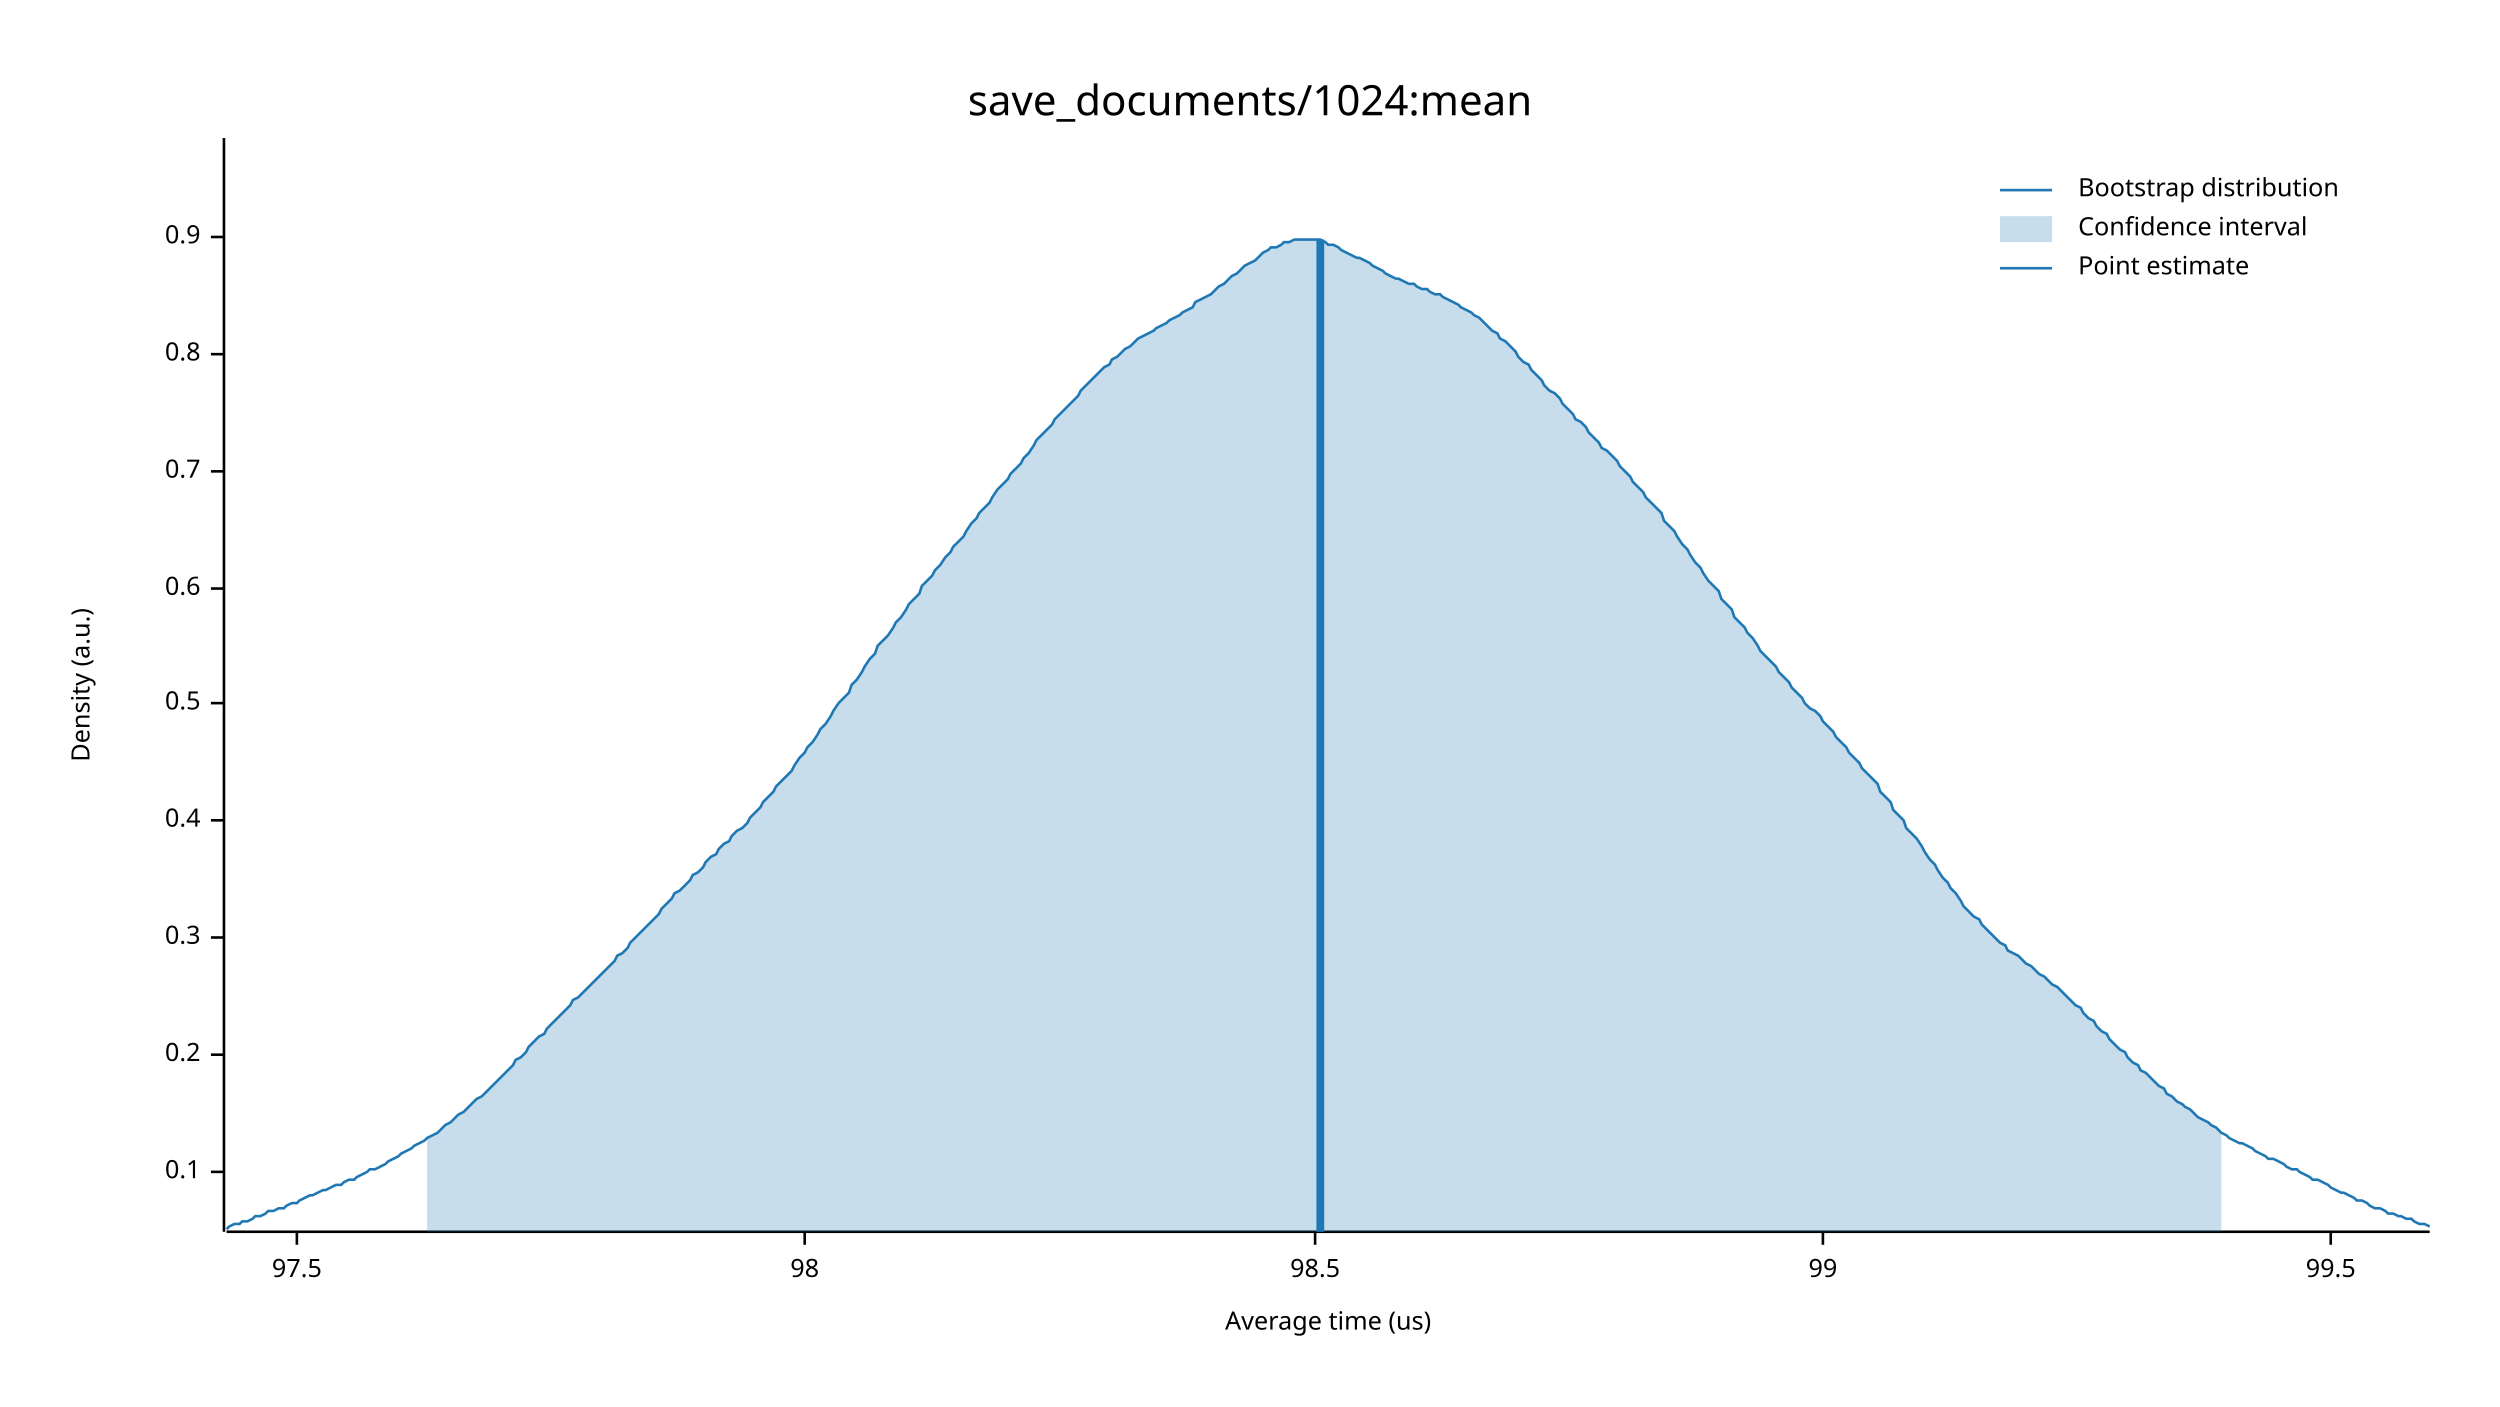
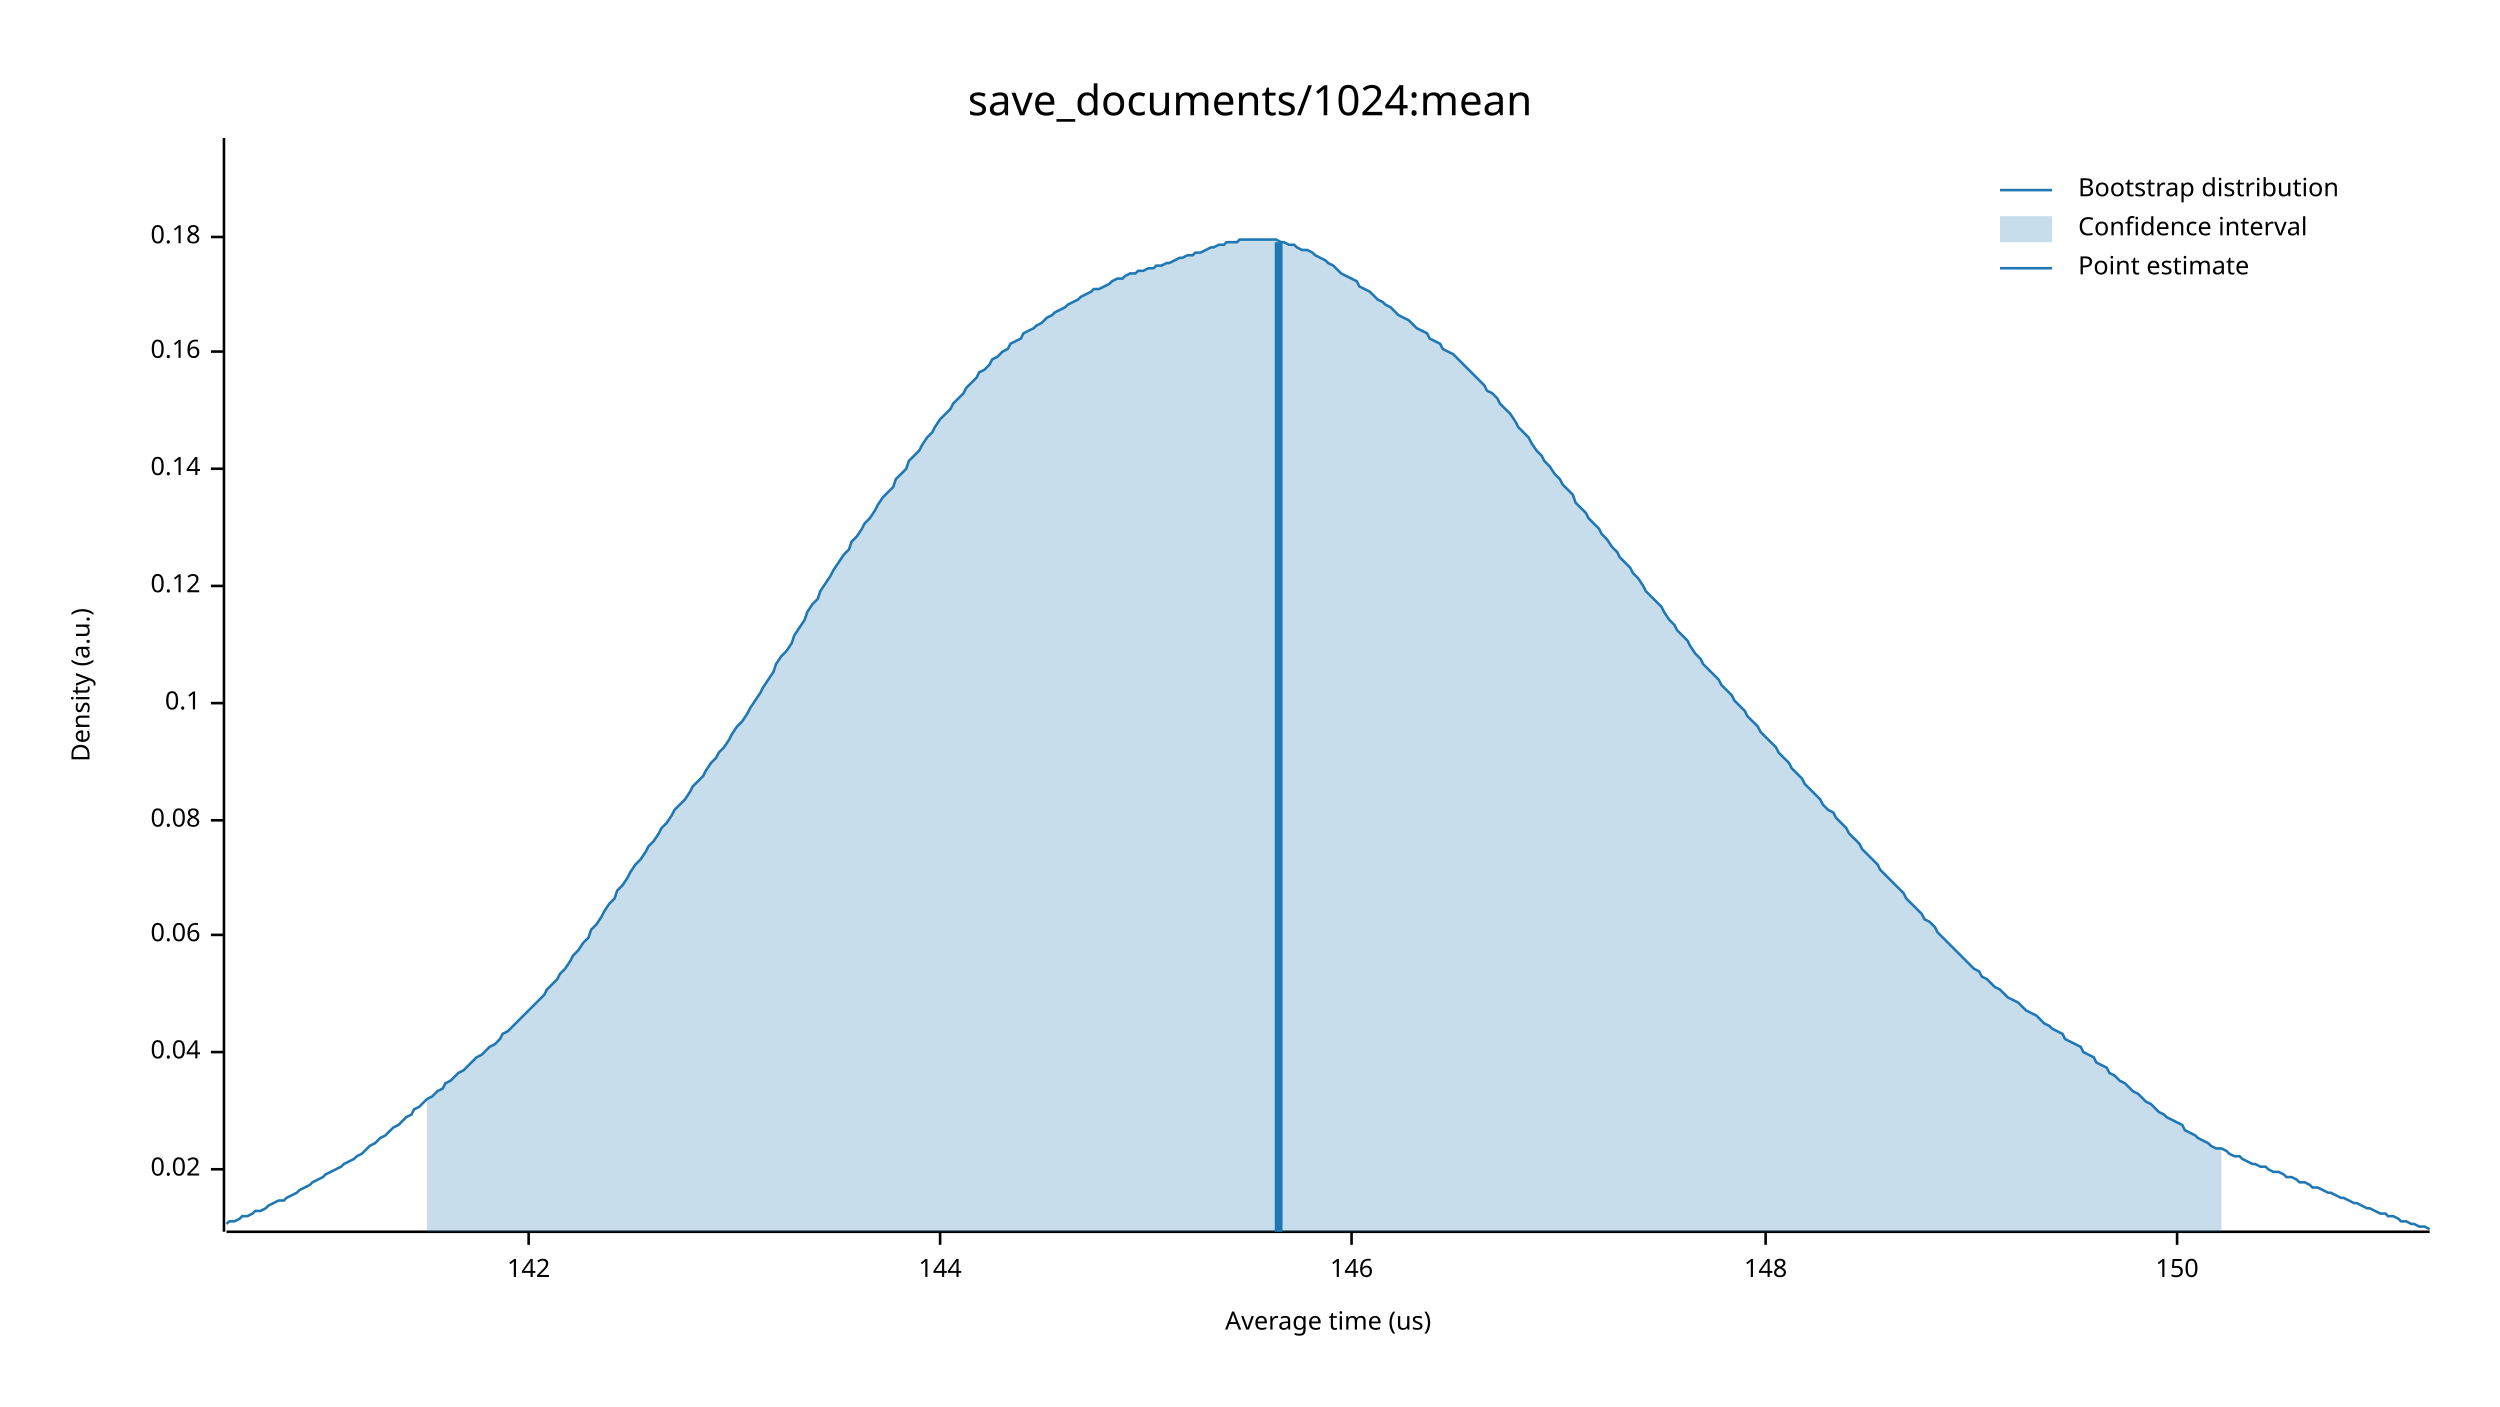
<svg xmlns="http://www.w3.org/2000/svg" width="960" height="540" viewBox="0 0 960 540">
  <text x="480" y="32" dy="0.76em" text-anchor="middle" font-family="sans-serif" font-size="16.129" opacity="1" fill="#000000">
save_documents/1024:mean
</text>
  <text x="27" y="263" dy="0.76em" text-anchor="middle" font-family="sans-serif" font-size="9.677" opacity="1" fill="#000000" transform="rotate(270, 27, 263)">
Density (a.u.)
</text>
  <text x="510" y="513" dy="-0.5ex" text-anchor="middle" font-family="sans-serif" font-size="9.677" opacity="1" fill="#000000">
Average time (us)
</text>
  <polyline fill="none" opacity="1" stroke="#000000" stroke-width="1" points="86,53 86,473 " />
-   <text x="77" y="450" dy="0.5ex" text-anchor="end" font-family="sans-serif" font-size="9.677" opacity="1" fill="#000000">
- 0.1
+   <text x="77" y="449" dy="0.5ex" text-anchor="end" font-family="sans-serif" font-size="9.677" opacity="1" fill="#000000">
+ 0.02
</text>
-   <polyline fill="none" opacity="1" stroke="#000000" stroke-width="1" points="81,450 86,450 " />
-   <text x="77" y="405" dy="0.5ex" text-anchor="end" font-family="sans-serif" font-size="9.677" opacity="1" fill="#000000">
- 0.2
+   <polyline fill="none" opacity="1" stroke="#000000" stroke-width="1" points="81,449 86,449 " />
+   <text x="77" y="404" dy="0.5ex" text-anchor="end" font-family="sans-serif" font-size="9.677" opacity="1" fill="#000000">
+ 0.04
</text>
-   <polyline fill="none" opacity="1" stroke="#000000" stroke-width="1" points="81,405 86,405 " />
-   <text x="77" y="360" dy="0.5ex" text-anchor="end" font-family="sans-serif" font-size="9.677" opacity="1" fill="#000000">
- 0.3
+   <polyline fill="none" opacity="1" stroke="#000000" stroke-width="1" points="81,404 86,404 " />
+   <text x="77" y="359" dy="0.5ex" text-anchor="end" font-family="sans-serif" font-size="9.677" opacity="1" fill="#000000">
+ 0.06
</text>
-   <polyline fill="none" opacity="1" stroke="#000000" stroke-width="1" points="81,360 86,360 " />
+   <polyline fill="none" opacity="1" stroke="#000000" stroke-width="1" points="81,359 86,359 " />
  <text x="77" y="315" dy="0.5ex" text-anchor="end" font-family="sans-serif" font-size="9.677" opacity="1" fill="#000000">
- 0.4
+ 0.08
</text>
  <polyline fill="none" opacity="1" stroke="#000000" stroke-width="1" points="81,315 86,315 " />
  <text x="77" y="270" dy="0.5ex" text-anchor="end" font-family="sans-serif" font-size="9.677" opacity="1" fill="#000000">
- 0.5
+ 0.1
</text>
  <polyline fill="none" opacity="1" stroke="#000000" stroke-width="1" points="81,270 86,270 " />
-   <text x="77" y="226" dy="0.5ex" text-anchor="end" font-family="sans-serif" font-size="9.677" opacity="1" fill="#000000">
- 0.6
+   <text x="77" y="225" dy="0.5ex" text-anchor="end" font-family="sans-serif" font-size="9.677" opacity="1" fill="#000000">
+ 0.12
</text>
-   <polyline fill="none" opacity="1" stroke="#000000" stroke-width="1" points="81,226 86,226 " />
-   <text x="77" y="181" dy="0.5ex" text-anchor="end" font-family="sans-serif" font-size="9.677" opacity="1" fill="#000000">
- 0.7
+   <polyline fill="none" opacity="1" stroke="#000000" stroke-width="1" points="81,225 86,225 " />
+   <text x="77" y="180" dy="0.5ex" text-anchor="end" font-family="sans-serif" font-size="9.677" opacity="1" fill="#000000">
+ 0.14
</text>
-   <polyline fill="none" opacity="1" stroke="#000000" stroke-width="1" points="81,181 86,181 " />
-   <text x="77" y="136" dy="0.5ex" text-anchor="end" font-family="sans-serif" font-size="9.677" opacity="1" fill="#000000">
- 0.8
+   <polyline fill="none" opacity="1" stroke="#000000" stroke-width="1" points="81,180 86,180 " />
+   <text x="77" y="135" dy="0.5ex" text-anchor="end" font-family="sans-serif" font-size="9.677" opacity="1" fill="#000000">
+ 0.16
</text>
-   <polyline fill="none" opacity="1" stroke="#000000" stroke-width="1" points="81,136 86,136 " />
+   <polyline fill="none" opacity="1" stroke="#000000" stroke-width="1" points="81,135 86,135 " />
  <text x="77" y="91" dy="0.5ex" text-anchor="end" font-family="sans-serif" font-size="9.677" opacity="1" fill="#000000">
- 0.9
+ 0.18
</text>
  <polyline fill="none" opacity="1" stroke="#000000" stroke-width="1" points="81,91 86,91 " />
  <polyline fill="none" opacity="1" stroke="#000000" stroke-width="1" points="87,473 933,473 " />
-   <text x="114" y="483" dy="0.76em" text-anchor="middle" font-family="sans-serif" font-size="9.677" opacity="1" fill="#000000">
- 97.5
+   <text x="203" y="483" dy="0.76em" text-anchor="middle" font-family="sans-serif" font-size="9.677" opacity="1" fill="#000000">
+ 142
</text>
-   <polyline fill="none" opacity="1" stroke="#000000" stroke-width="1" points="114,473 114,478 " />
-   <text x="309" y="483" dy="0.76em" text-anchor="middle" font-family="sans-serif" font-size="9.677" opacity="1" fill="#000000">
- 98
+   <polyline fill="none" opacity="1" stroke="#000000" stroke-width="1" points="203,473 203,478 " />
+   <text x="361" y="483" dy="0.76em" text-anchor="middle" font-family="sans-serif" font-size="9.677" opacity="1" fill="#000000">
+ 144
</text>
-   <polyline fill="none" opacity="1" stroke="#000000" stroke-width="1" points="309,473 309,478 " />
-   <text x="505" y="483" dy="0.76em" text-anchor="middle" font-family="sans-serif" font-size="9.677" opacity="1" fill="#000000">
- 98.5
+   <polyline fill="none" opacity="1" stroke="#000000" stroke-width="1" points="361,473 361,478 " />
+   <text x="519" y="483" dy="0.76em" text-anchor="middle" font-family="sans-serif" font-size="9.677" opacity="1" fill="#000000">
+ 146
</text>
-   <polyline fill="none" opacity="1" stroke="#000000" stroke-width="1" points="505,473 505,478 " />
-   <text x="700" y="483" dy="0.76em" text-anchor="middle" font-family="sans-serif" font-size="9.677" opacity="1" fill="#000000">
- 99
+   <polyline fill="none" opacity="1" stroke="#000000" stroke-width="1" points="519,473 519,478 " />
+   <text x="678" y="483" dy="0.76em" text-anchor="middle" font-family="sans-serif" font-size="9.677" opacity="1" fill="#000000">
+ 148
</text>
-   <polyline fill="none" opacity="1" stroke="#000000" stroke-width="1" points="700,473 700,478 " />
-   <text x="895" y="483" dy="0.76em" text-anchor="middle" font-family="sans-serif" font-size="9.677" opacity="1" fill="#000000">
- 99.5
+   <polyline fill="none" opacity="1" stroke="#000000" stroke-width="1" points="678,473 678,478 " />
+   <text x="836" y="483" dy="0.76em" text-anchor="middle" font-family="sans-serif" font-size="9.677" opacity="1" fill="#000000">
+ 150
</text>
-   <polyline fill="none" opacity="1" stroke="#000000" stroke-width="1" points="895,473 895,478 " />
-   <polyline fill="none" opacity="1" stroke="#1F78B4" stroke-width="1" points="87,472 88,471 90,470 92,470 93,469 95,469 97,468 98,467 100,467 102,466 103,465 105,465 107,464 109,464 110,463 112,462 114,462 115,461 117,460 119,459 120,459 122,458 124,457 125,457 127,456 129,455 131,455 132,454 134,453 136,453 137,452 139,451 141,450 142,449 144,449 146,448 148,447 149,446 151,445 153,444 154,443 156,442 158,441 159,440 161,439 163,438 164,437 166,436 168,435 170,433 171,432 173,431 175,429 176,428 178,427 180,425 181,424 183,422 185,421 187,419 188,418 190,416 192,414 193,413 195,411 197,409 198,407 200,406 202,404 203,402 205,400 207,398 209,397 210,395 212,393 214,391 215,390 217,388 219,386 220,384 222,383 224,381 226,379 227,378 229,376 231,374 232,373 234,371 236,369 237,367 239,366 241,364 242,362 244,360 246,358 248,356 249,355 251,353 253,351 254,349 256,347 258,345 259,343 261,342 263,340 265,338 266,336 268,335 270,333 271,331 273,329 275,328 276,326 278,324 280,323 281,321 283,319 285,318 287,316 288,314 290,312 292,310 293,308 295,306 297,304 298,302 300,300 302,298 304,296 305,294 307,291 309,289 310,287 312,285 314,282 315,280 317,278 319,275 320,273 322,270 324,268 326,266 327,263 329,261 331,258 332,256 334,253 336,251 337,248 339,246 341,244 343,241 344,239 346,237 348,234 349,232 351,230 353,228 354,225 356,223 358,221 359,219 361,217 363,214 365,212 366,210 368,208 370,206 371,204 373,201 375,199 376,197 378,195 380,193 381,191 383,188 385,186 387,184 388,182 390,180 392,178 393,176 395,174 397,171 398,169 400,167 402,165 404,163 405,161 407,159 409,157 410,156 412,154 414,152 415,150 417,148 419,146 420,145 422,143 424,141 426,140 427,138 429,137 431,135 432,134 434,133 436,131 437,130 439,129 441,128 443,127 444,126 446,125 448,124 449,123 451,122 453,121 454,120 456,119 458,118 459,116 461,115 463,114 465,113 466,112 468,110 470,109 471,108 473,106 475,105 476,104 478,102 480,101 482,100 483,99 485,97 487,96 488,95 490,95 492,94 493,93 495,93 497,92 498,92 500,92 502,92 504,92 505,92 507,92 509,93 510,94 512,94 514,95 515,96 517,97 519,98 521,99 522,99 524,100 526,101 527,102 529,103 531,104 532,105 534,106 536,107 537,107 539,108 541,109 543,109 544,110 546,111 548,111 549,112 551,113 553,113 554,114 556,115 558,116 560,117 561,118 563,119 565,120 566,121 568,122 570,124 571,125 573,127 575,128 576,130 578,131 580,133 582,135 583,137 585,139 587,140 588,142 590,144 592,146 593,148 595,150 597,151 599,153 600,155 602,157 604,159 605,161 607,162 609,164 610,166 612,168 614,170 615,172 617,173 619,175 621,177 622,179 624,181 626,183 627,185 629,187 631,189 632,191 634,193 636,195 638,197 639,200 641,202 643,204 644,206 646,209 648,211 649,213 651,216 653,218 654,220 656,223 658,225 660,227 661,230 663,232 665,234 666,237 668,239 670,241 671,243 673,245 675,248 676,250 678,252 680,254 682,256 683,258 685,260 687,262 688,264 690,266 692,268 693,270 695,272 697,273 699,275 700,277 702,279 704,281 705,283 707,285 709,287 710,289 712,291 714,293 715,295 717,297 719,299 721,301 722,304 724,306 726,308 727,311 729,313 731,315 732,318 734,320 736,322 738,325 739,327 741,330 743,332 744,334 746,337 748,339 749,341 751,343 753,346 754,348 756,350 758,352 760,353 761,355 763,357 765,359 766,360 768,362 770,363 771,365 773,366 775,367 777,369 778,370 780,371 782,373 783,374 785,375 787,377 788,378 790,379 792,381 793,382 795,384 797,386 799,387 800,389 802,391 804,392 805,394 807,396 809,397 810,399 812,401 814,403 816,404 817,406 819,408 821,409 822,411 824,412 826,414 827,415 829,417 831,418 832,420 834,421 836,423 838,424 839,425 841,426 843,428 844,429 846,430 848,431 849,432 851,433 853,435 855,436 856,437 858,438 860,439 861,439 863,440 865,441 866,442 868,443 870,444 871,445 873,445 875,446 877,447 878,448 880,449 882,449 883,450 885,451 887,452 888,453 890,453 892,454 894,455 895,456 897,457 899,458 900,458 902,459 904,460 905,461 907,461 909,462 910,463 912,464 914,464 916,465 917,466 919,466 921,467 922,467 924,468 926,468 927,469 929,470 931,470 933,471 " />
-   <polygon opacity="0.25" fill="#1F78B4" points="164,437 166,436 168,435 170,433 171,432 173,431 175,429 176,428 178,427 180,425 181,424 183,422 185,421 187,419 188,418 190,416 192,414 193,413 195,411 197,409 198,407 200,406 202,404 203,402 205,400 207,398 209,397 210,395 212,393 214,391 215,390 217,388 219,386 220,384 222,383 224,381 226,379 227,378 229,376 231,374 232,373 234,371 236,369 237,367 239,366 241,364 242,362 244,360 246,358 248,356 249,355 251,353 253,351 254,349 256,347 258,345 259,343 261,342 263,340 265,338 266,336 268,335 270,333 271,331 273,329 275,328 276,326 278,324 280,323 281,321 283,319 285,318 287,316 288,314 290,312 292,310 293,308 295,306 297,304 298,302 300,300 302,298 304,296 305,294 307,291 309,289 310,287 312,285 314,282 315,280 317,278 319,275 320,273 322,270 324,268 326,266 327,263 329,261 331,258 332,256 334,253 336,251 337,248 339,246 341,244 343,241 344,239 346,237 348,234 349,232 351,230 353,228 354,225 356,223 358,221 359,219 361,217 363,214 365,212 366,210 368,208 370,206 371,204 373,201 375,199 376,197 378,195 380,193 381,191 383,188 385,186 387,184 388,182 390,180 392,178 393,176 395,174 397,171 398,169 400,167 402,165 404,163 405,161 407,159 409,157 410,156 412,154 414,152 415,150 417,148 419,146 420,145 422,143 424,141 426,140 427,138 429,137 431,135 432,134 434,133 436,131 437,130 439,129 441,128 443,127 444,126 446,125 448,124 449,123 451,122 453,121 454,120 456,119 458,118 459,116 461,115 463,114 465,113 466,112 468,110 470,109 471,108 473,106 475,105 476,104 478,102 480,101 482,100 483,99 485,97 487,96 488,95 490,95 492,94 493,93 495,93 497,92 498,92 500,92 502,92 504,92 505,92 507,92 509,93 510,94 512,94 514,95 515,96 517,97 519,98 521,99 522,99 524,100 526,101 527,102 529,103 531,104 532,105 534,106 536,107 537,107 539,108 541,109 543,109 544,110 546,111 548,111 549,112 551,113 553,113 554,114 556,115 558,116 560,117 561,118 563,119 565,120 566,121 568,122 570,124 571,125 573,127 575,128 576,130 578,131 580,133 582,135 583,137 585,139 587,140 588,142 590,144 592,146 593,148 595,150 597,151 599,153 600,155 602,157 604,159 605,161 607,162 609,164 610,166 612,168 614,170 615,172 617,173 619,175 621,177 622,179 624,181 626,183 627,185 629,187 631,189 632,191 634,193 636,195 638,197 639,200 641,202 643,204 644,206 646,209 648,211 649,213 651,216 653,218 654,220 656,223 658,225 660,227 661,230 663,232 665,234 666,237 668,239 670,241 671,243 673,245 675,248 676,250 678,252 680,254 682,256 683,258 685,260 687,262 688,264 690,266 692,268 693,270 695,272 697,273 699,275 700,277 702,279 704,281 705,283 707,285 709,287 710,289 712,291 714,293 715,295 717,297 719,299 721,301 722,304 724,306 726,308 727,311 729,313 731,315 732,318 734,320 736,322 738,325 739,327 741,330 743,332 744,334 746,337 748,339 749,341 751,343 753,346 754,348 756,350 758,352 760,353 761,355 763,357 765,359 766,360 768,362 770,363 771,365 773,366 775,367 777,369 778,370 780,371 782,373 783,374 785,375 787,377 788,378 790,379 792,381 793,382 795,384 797,386 799,387 800,389 802,391 804,392 805,394 807,396 809,397 810,399 812,401 814,403 816,404 817,406 819,408 821,409 822,411 824,412 826,414 827,415 829,417 831,418 832,420 834,421 836,423 838,424 839,425 841,426 843,428 844,429 846,430 848,431 849,432 851,433 853,435 853,473 164,473 " />
-   <polyline fill="none" opacity="1" stroke="#1F78B4" stroke-width="3" points="507,473 507,92 " />
+   <polyline fill="none" opacity="1" stroke="#000000" stroke-width="1" points="836,473 836,478 " />
+   <polyline fill="none" opacity="1" stroke="#1F78B4" stroke-width="1" points="87,470 88,469 90,469 92,468 93,467 95,467 97,466 98,465 100,465 102,464 103,463 105,462 107,461 109,461 110,460 112,459 114,458 115,457 117,456 119,455 120,454 122,453 124,452 125,451 127,450 129,449 131,448 132,447 134,446 136,445 137,444 139,443 141,441 142,440 144,439 146,437 148,436 149,435 151,433 153,432 154,431 156,429 158,428 159,426 161,425 163,423 164,422 166,421 168,419 170,418 171,416 173,415 175,413 176,412 178,411 180,409 181,408 183,406 185,405 187,403 188,402 190,401 192,399 193,397 195,396 197,394 198,393 200,391 202,389 203,388 205,386 207,384 209,382 210,380 212,378 214,376 215,374 217,372 219,369 220,367 222,365 224,362 226,360 227,357 229,355 231,352 232,350 234,347 236,345 237,342 239,340 241,337 242,335 244,332 246,330 248,327 249,325 251,323 253,320 254,318 256,316 258,313 259,311 261,309 263,307 265,304 266,302 268,300 270,298 271,296 273,293 275,291 276,289 278,287 280,284 281,282 283,279 285,277 287,274 288,272 290,269 292,266 293,264 295,261 297,258 298,255 300,252 302,250 304,247 305,244 307,241 309,238 310,235 312,232 314,230 315,227 317,224 319,221 320,219 322,216 324,213 326,211 327,208 329,206 331,203 332,201 334,199 336,196 337,194 339,191 341,189 343,187 344,184 346,182 348,180 349,177 351,175 353,173 354,171 356,168 358,166 359,164 361,161 363,159 365,157 366,155 368,153 370,151 371,149 373,147 375,145 376,143 378,142 380,140 381,138 383,137 385,135 387,134 388,132 390,131 392,130 393,128 395,127 397,126 398,125 400,124 402,122 404,121 405,120 407,119 409,118 410,117 412,116 414,115 415,114 417,113 419,112 420,111 422,111 424,110 426,109 427,108 429,107 431,107 432,106 434,105 436,105 437,104 439,104 441,103 443,103 444,102 446,102 448,101 449,101 451,100 453,99 454,99 456,98 458,98 459,97 461,97 463,96 465,95 466,95 468,94 470,94 471,93 473,93 475,93 476,92 478,92 480,92 482,92 483,92 485,92 487,92 488,92 490,92 492,93 493,93 495,94 497,94 498,95 500,96 502,96 504,97 505,98 507,99 509,100 510,101 512,102 514,104 515,105 517,106 519,107 521,108 522,110 524,111 526,112 527,113 529,115 531,116 532,117 534,118 536,120 537,121 539,122 541,123 543,125 544,126 546,127 548,128 549,130 551,131 553,132 554,134 556,135 558,136 560,138 561,139 563,141 565,143 566,144 568,146 570,148 571,150 573,151 575,153 576,155 578,157 580,159 582,162 583,164 585,166 587,168 588,170 590,173 592,175 593,177 595,179 597,182 599,184 600,186 602,188 604,190 605,193 607,195 609,197 610,199 612,201 614,203 615,205 617,207 619,210 621,212 622,214 624,216 626,218 627,220 629,222 631,225 632,227 634,229 636,231 638,233 639,235 641,238 643,240 644,242 646,244 648,246 649,248 651,251 653,253 654,255 656,257 658,259 660,261 661,263 663,265 665,267 666,269 668,271 670,273 671,275 673,277 675,279 676,281 678,283 680,285 682,287 683,289 685,291 687,293 688,295 690,297 692,299 693,301 695,303 697,305 699,307 700,309 702,311 704,312 705,314 707,316 709,318 710,320 712,322 714,324 715,326 717,328 719,330 721,332 722,334 724,336 726,338 727,339 729,341 731,343 732,345 734,347 736,349 738,351 739,353 741,354 743,356 744,358 746,360 748,362 749,363 751,365 753,367 754,368 756,370 758,372 760,373 761,375 763,376 765,378 766,379 768,380 770,382 771,383 773,384 775,385 777,387 778,388 780,389 782,390 783,391 785,393 787,394 788,395 790,396 792,397 793,399 795,400 797,401 799,402 800,404 802,405 804,406 805,408 807,409 809,410 810,412 812,413 814,415 816,416 817,417 819,419 821,420 822,421 824,423 826,424 827,425 829,427 831,428 832,429 834,430 836,431 838,432 839,434 841,435 843,436 844,437 846,438 848,439 849,440 851,441 853,441 855,442 856,443 858,444 860,444 861,445 863,446 865,447 866,447 868,448 870,448 871,449 873,450 875,450 877,451 878,452 880,452 882,453 883,454 885,454 887,455 888,456 890,456 892,457 894,458 895,458 897,459 899,460 900,460 902,461 904,462 905,462 907,463 909,464 910,464 912,465 914,466 916,466 917,467 919,467 921,468 922,469 924,469 926,470 927,470 929,471 931,471 933,472 " />
+   <polygon opacity="0.25" fill="#1F78B4" points="164,422 166,421 168,419 170,418 171,416 173,415 175,413 176,412 178,411 180,409 181,408 183,406 185,405 187,403 188,402 190,401 192,399 193,397 195,396 197,394 198,393 200,391 202,389 203,388 205,386 207,384 209,382 210,380 212,378 214,376 215,374 217,372 219,369 220,367 222,365 224,362 226,360 227,357 229,355 231,352 232,350 234,347 236,345 237,342 239,340 241,337 242,335 244,332 246,330 248,327 249,325 251,323 253,320 254,318 256,316 258,313 259,311 261,309 263,307 265,304 266,302 268,300 270,298 271,296 273,293 275,291 276,289 278,287 280,284 281,282 283,279 285,277 287,274 288,272 290,269 292,266 293,264 295,261 297,258 298,255 300,252 302,250 304,247 305,244 307,241 309,238 310,235 312,232 314,230 315,227 317,224 319,221 320,219 322,216 324,213 326,211 327,208 329,206 331,203 332,201 334,199 336,196 337,194 339,191 341,189 343,187 344,184 346,182 348,180 349,177 351,175 353,173 354,171 356,168 358,166 359,164 361,161 363,159 365,157 366,155 368,153 370,151 371,149 373,147 375,145 376,143 378,142 380,140 381,138 383,137 385,135 387,134 388,132 390,131 392,130 393,128 395,127 397,126 398,125 400,124 402,122 404,121 405,120 407,119 409,118 410,117 412,116 414,115 415,114 417,113 419,112 420,111 422,111 424,110 426,109 427,108 429,107 431,107 432,106 434,105 436,105 437,104 439,104 441,103 443,103 444,102 446,102 448,101 449,101 451,100 453,99 454,99 456,98 458,98 459,97 461,97 463,96 465,95 466,95 468,94 470,94 471,93 473,93 475,93 476,92 478,92 480,92 482,92 483,92 485,92 487,92 488,92 490,92 492,93 493,93 495,94 497,94 498,95 500,96 502,96 504,97 505,98 507,99 509,100 510,101 512,102 514,104 515,105 517,106 519,107 521,108 522,110 524,111 526,112 527,113 529,115 531,116 532,117 534,118 536,120 537,121 539,122 541,123 543,125 544,126 546,127 548,128 549,130 551,131 553,132 554,134 556,135 558,136 560,138 561,139 563,141 565,143 566,144 568,146 570,148 571,150 573,151 575,153 576,155 578,157 580,159 582,162 583,164 585,166 587,168 588,170 590,173 592,175 593,177 595,179 597,182 599,184 600,186 602,188 604,190 605,193 607,195 609,197 610,199 612,201 614,203 615,205 617,207 619,210 621,212 622,214 624,216 626,218 627,220 629,222 631,225 632,227 634,229 636,231 638,233 639,235 641,238 643,240 644,242 646,244 648,246 649,248 651,251 653,253 654,255 656,257 658,259 660,261 661,263 663,265 665,267 666,269 668,271 670,273 671,275 673,277 675,279 676,281 678,283 680,285 682,287 683,289 685,291 687,293 688,295 690,297 692,299 693,301 695,303 697,305 699,307 700,309 702,311 704,312 705,314 707,316 709,318 710,320 712,322 714,324 715,326 717,328 719,330 721,332 722,334 724,336 726,338 727,339 729,341 731,343 732,345 734,347 736,349 738,351 739,353 741,354 743,356 744,358 746,360 748,362 749,363 751,365 753,367 754,368 756,370 758,372 760,373 761,375 763,376 765,378 766,379 768,380 770,382 771,383 773,384 775,385 777,387 778,388 780,389 782,390 783,391 785,393 787,394 788,395 790,396 792,397 793,399 795,400 797,401 799,402 800,404 802,405 804,406 805,408 807,409 809,410 810,412 812,413 814,415 816,416 817,417 819,419 821,420 822,421 824,423 826,424 827,425 829,427 831,428 832,429 834,430 836,431 838,432 839,434 841,435 843,436 844,437 846,438 848,439 849,440 851,441 853,441 853,473 164,473 " />
+   <polyline fill="none" opacity="1" stroke="#1F78B4" stroke-width="3" points="491,473 491,93 " />
  <text x="798" y="68" dy="0.76em" text-anchor="start" font-family="sans-serif" font-size="9.677" opacity="1" fill="#000000">
Bootstrap distribution
</text>
  <text x="798" y="83" dy="0.76em" text-anchor="start" font-family="sans-serif" font-size="9.677" opacity="1" fill="#000000">
Confidence interval
</text>
  <text x="798" y="98" dy="0.76em" text-anchor="start" font-family="sans-serif" font-size="9.677" opacity="1" fill="#000000">
Point estimate
</text>
  <polyline fill="none" opacity="1" stroke="#1F78B4" stroke-width="1" points="768,73 788,73 " />
  <rect x="768" y="83" width="20" height="10" opacity="0.25" fill="#1F78B4" stroke="none" />
  <polyline fill="none" opacity="1" stroke="#1F78B4" stroke-width="1" points="768,103 788,103 " />
</svg>
